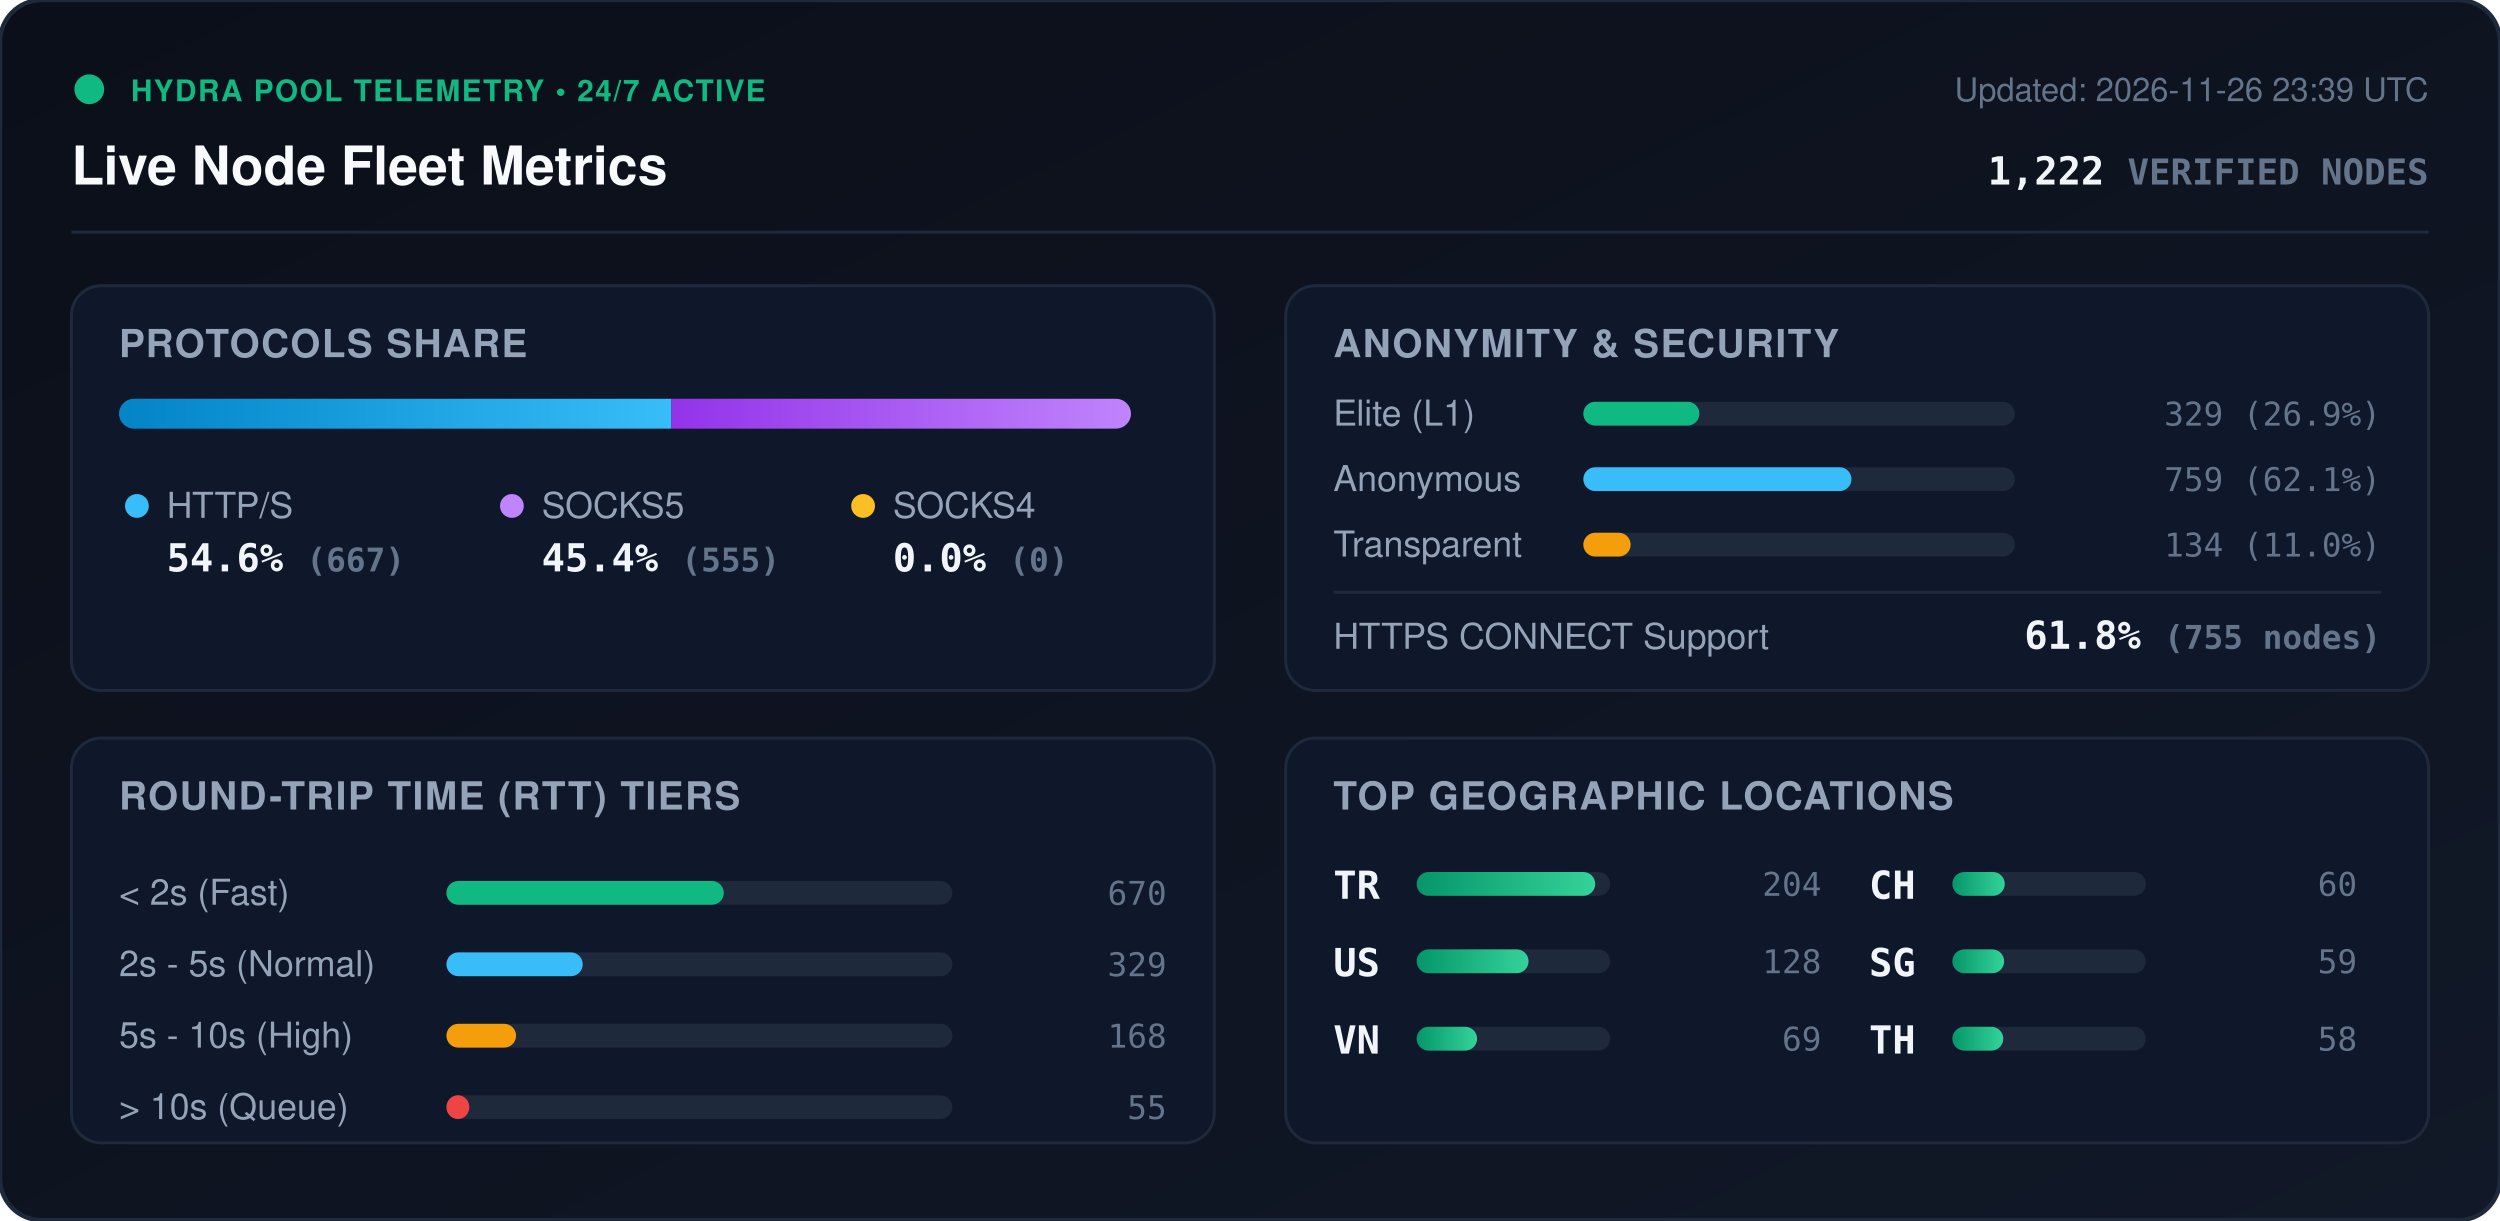
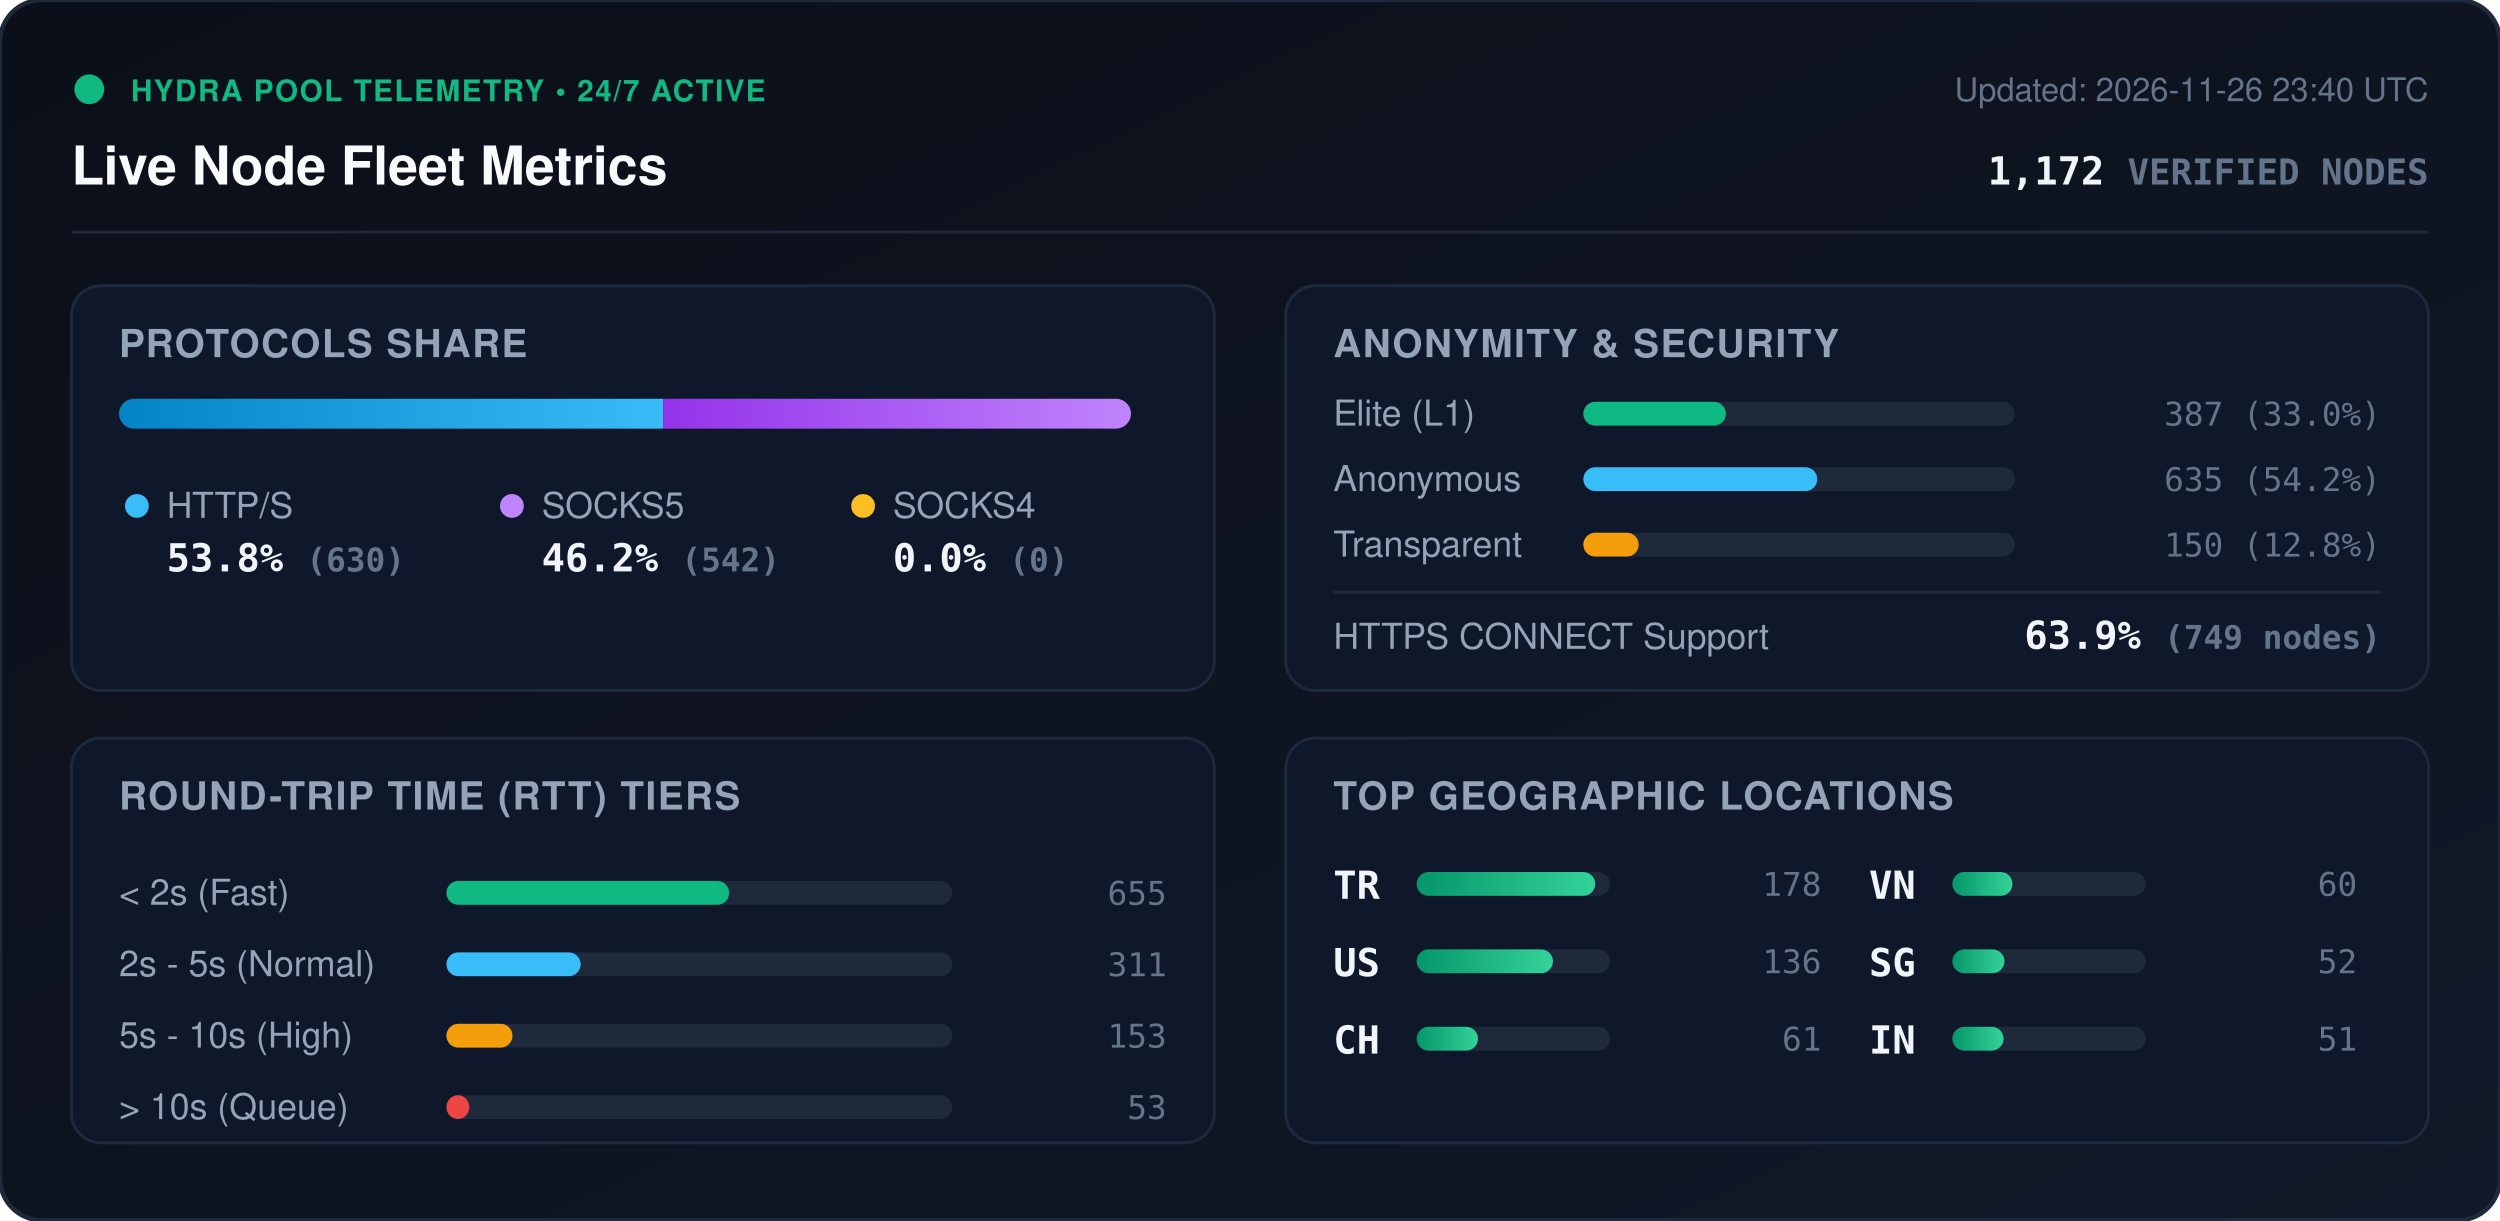
<svg xmlns="http://www.w3.org/2000/svg" viewBox="0 0 840 410" width="840" height="410" style="max-width: 100%; height: auto;">
  <defs>
    <linearGradient id="bg" x1="0%" y1="0%" x2="100%" y2="100%">
      <stop offset="0%" stop-color="#0b0f19" />
      <stop offset="100%" stop-color="#111827" />
    </linearGradient>
    <linearGradient id="bar-http" x1="0%" y1="0%" x2="100%" y2="0%">
      <stop offset="0%" stop-color="#0284c7" />
      <stop offset="100%" stop-color="#38bdf8" />
    </linearGradient>
    <linearGradient id="bar-socks5" x1="0%" y1="0%" x2="100%" y2="0%">
      <stop offset="0%" stop-color="#9333ea" />
      <stop offset="100%" stop-color="#c084fc" />
    </linearGradient>
    <linearGradient id="bar-socks4" x1="0%" y1="0%" x2="100%" y2="0%">
      <stop offset="0%" stop-color="#d97706" />
      <stop offset="100%" stop-color="#fbbf24" />
    </linearGradient>
    <linearGradient id="bar-green" x1="0%" y1="0%" x2="100%" y2="0%">
      <stop offset="0%" stop-color="#059669" />
      <stop offset="100%" stop-color="#34d399" />
    </linearGradient>
    <clipPath id="prog-track-clip">
      <rect width="340.0" height="10" rx="5" />
    </clipPath>
    <style>
      .title { font: 700 18px -apple-system, BlinkMacSystemFont, 'Segoe UI', Helvetica, Arial, sans-serif; fill: #f8fafc; }
      .sub { font: 500 11px -apple-system, BlinkMacSystemFont, 'Segoe UI', Helvetica, Arial, sans-serif; fill: #64748b; }
      .section-hdr { font: 600 13px -apple-system, BlinkMacSystemFont, 'Segoe UI', Helvetica, Arial, sans-serif; fill: #94a3b8; letter-spacing: 0.5px; }
      .metric-val { font: 700 13px -apple-system, BlinkMacSystemFont, 'Segoe UI', Helvetica, Arial, sans-serif; fill: #f1f5f9; }
      .metric-lbl { font: 500 12px -apple-system, BlinkMacSystemFont, 'Segoe UI', Helvetica, Arial, sans-serif; fill: #94a3b8; }
      .badge-txt { font: 700 10px -apple-system, BlinkMacSystemFont, 'Segoe UI', Helvetica, Arial, sans-serif; fill: #10b981; letter-spacing: 0.5px; }
      .mono { font-family: ui-monospace, SFMono-Regular, Menlo, Monaco, Consolas, monospace; }
      .pulse { animation: beacon 2s infinite ease-in-out; }
      @keyframes beacon { 0%, 100% { opacity: 1; } 50% { opacity: 0.35; } }
    </style>
  </defs>
  <rect width="840" height="410" rx="14" fill="url(#bg)" stroke="#1e293b" stroke-width="1.5" />
  <g transform="translate(24, 24)">
    <circle cx="6" cy="6" r="5" fill="#10b981" class="pulse" />
    <text x="20" y="10" class="badge-txt">HYDRA POOL TELEMETRY • 24/7 ACTIVE</text>
    <text x="0" y="38" class="title">Live Node Fleet Metrics</text>
-     <text x="792" y="10" text-anchor="end" class="sub">Updated: 2026-11-26 23:39 UTC</text>
-     <text x="792" y="38" text-anchor="end" class="metric-val mono" fill="#38bdf8">1,222 <tspan font-size="12" fill="#64748b">VERIFIED NODES</tspan>
+     <text x="792" y="10" text-anchor="end" class="sub">Updated: 2026-11-26 23:40 UTC</text>
+     <text x="792" y="38" text-anchor="end" class="metric-val mono" fill="#38bdf8">1,172 <tspan font-size="12" fill="#64748b">VERIFIED NODES</tspan>
    </text>
  </g>
  <line x1="24" y1="78" x2="816" y2="78" stroke="#1e293b" stroke-width="1" />
  <g transform="translate(24, 96)">
    <rect width="384" height="136" rx="10" fill="#0f172a" stroke="#1e293b" />
    <text x="16" y="24" class="section-hdr">PROTOCOLS SHARE</text>
    <g transform="translate(16, 38)">
      <rect width="340.0" height="10" rx="5" fill="#1e293b" />
      <g clip-path="url(#prog-track-clip)">
-         <rect x="0" width="185.6" height="10" fill="url(#bar-http)" />
-         <rect x="185.6" width="154.4" height="10" fill="url(#bar-socks5)" />
+         <rect x="0" width="182.8" height="10" fill="url(#bar-http)" />
+         <rect x="182.8" width="157.2" height="10" fill="url(#bar-socks5)" />
        <rect x="340.0" width="0.0" height="10" fill="url(#bar-socks4)" />
      </g>
    </g>
    <g transform="translate(16, 68)">
      <circle cx="6" cy="6" r="4" fill="#38bdf8" />
      <text x="16" y="10" class="metric-lbl">HTTP/S</text>
-       <text x="16" y="28" class="metric-val mono">54.6% <tspan font-size="11" fill="#64748b">(667)</tspan>
+       <text x="16" y="28" class="metric-val mono">53.8% <tspan font-size="11" fill="#64748b">(630)</tspan>
      </text>
      <circle cx="132" cy="6" r="4" fill="#c084fc" />
      <text x="142" y="10" class="metric-lbl">SOCKS5</text>
-       <text x="142" y="28" class="metric-val mono">45.4% <tspan font-size="11" fill="#64748b">(555)</tspan>
+       <text x="142" y="28" class="metric-val mono">46.2% <tspan font-size="11" fill="#64748b">(542)</tspan>
      </text>
      <circle cx="250" cy="6" r="4" fill="#fbbf24" />
      <text x="260" y="10" class="metric-lbl">SOCKS4</text>
      <text x="260" y="28" class="metric-val mono">0.0% <tspan font-size="11" fill="#64748b">(0)</tspan>
      </text>
    </g>
  </g>
  <g transform="translate(432, 96)">
    <rect width="384" height="136" rx="10" fill="#0f172a" stroke="#1e293b" />
    <text x="16" y="24" class="section-hdr">ANONYMITY &amp; SECURITY</text>
    <text x="16" y="47" class="metric-lbl">Elite (L1)</text>
    <rect x="100" y="39" width="145.0" height="8" rx="4" fill="#1e293b" />
-     <rect x="100" y="39" width="39.0" height="8" rx="4" fill="#10b981" />
-     <text x="368" y="47" text-anchor="end" class="mono sub" fill="#e2e8f0">329 (26.9%)</text>
+     <rect x="100" y="39" width="47.9" height="8" rx="4" fill="#10b981" />
+     <text x="368" y="47" text-anchor="end" class="mono sub" fill="#e2e8f0">387 (33.0%)</text>
    <text x="16" y="69" class="metric-lbl">Anonymous</text>
    <rect x="100" y="61" width="145.0" height="8" rx="4" fill="#1e293b" />
-     <rect x="100" y="61" width="90.1" height="8" rx="4" fill="#38bdf8" />
-     <text x="368" y="69" text-anchor="end" class="mono sub" fill="#e2e8f0">759 (62.1%)</text>
+     <rect x="100" y="61" width="78.6" height="8" rx="4" fill="#38bdf8" />
+     <text x="368" y="69" text-anchor="end" class="mono sub" fill="#e2e8f0">635 (54.2%)</text>
    <text x="16" y="91" class="metric-lbl">Transparent</text>
    <rect x="100" y="83" width="145.0" height="8" rx="4" fill="#1e293b" />
-     <rect x="100" y="83" width="15.9" height="8" rx="4" fill="#f59e0b" />
-     <text x="368" y="91" text-anchor="end" class="mono sub" fill="#e2e8f0">134 (11.0%)</text>
+     <rect x="100" y="83" width="18.6" height="8" rx="4" fill="#f59e0b" />
+     <text x="368" y="91" text-anchor="end" class="mono sub" fill="#e2e8f0">150 (12.8%)</text>
    <line x1="16" y1="103" x2="368" y2="103" stroke="#1e293b" stroke-width="1" />
    <text x="16" y="122" class="metric-lbl">HTTPS CONNECT Support</text>
-     <text x="368" y="122" text-anchor="end" class="metric-val mono" fill="#34d399">61.8% <tspan font-size="11" fill="#64748b">(755 nodes)</tspan>
+     <text x="368" y="122" text-anchor="end" class="metric-val mono" fill="#34d399">63.9% <tspan font-size="11" fill="#64748b">(749 nodes)</tspan>
    </text>
  </g>
  <g transform="translate(24, 248)">
    <rect width="384" height="136" rx="10" fill="#0f172a" stroke="#1e293b" />
    <text x="16" y="24" class="section-hdr">ROUND-TRIP TIME (RTT) TIERS</text>
    <g transform="translate(16, 42)">
      <text x="0" y="14" class="metric-lbl">&lt; 2s (Fast)</text>
      <rect x="110" y="6" width="170" height="8" rx="4" fill="#1e293b" />
-       <rect x="110" y="6" width="93.2" height="8" rx="4" fill="#10b981" />
-       <text x="352" y="14" text-anchor="end" class="mono sub">670</text>
+       <rect x="110" y="6" width="95.0" height="8" rx="4" fill="#10b981" />
+       <text x="352" y="14" text-anchor="end" class="mono sub">655</text>
      <text x="0" y="38" class="metric-lbl">2s - 5s (Normal)</text>
      <rect x="110" y="30" width="170" height="8" rx="4" fill="#1e293b" />
-       <rect x="110" y="30" width="45.8" height="8" rx="4" fill="#38bdf8" />
-       <text x="352" y="38" text-anchor="end" class="mono sub">329</text>
+       <rect x="110" y="30" width="45.1" height="8" rx="4" fill="#38bdf8" />
+       <text x="352" y="38" text-anchor="end" class="mono sub">311</text>
      <text x="0" y="62" class="metric-lbl">5s - 10s (High)</text>
      <rect x="110" y="54" width="170" height="8" rx="4" fill="#1e293b" />
-       <rect x="110" y="54" width="23.4" height="8" rx="4" fill="#f59e0b" />
-       <text x="352" y="62" text-anchor="end" class="mono sub">168</text>
+       <rect x="110" y="54" width="22.2" height="8" rx="4" fill="#f59e0b" />
+       <text x="352" y="62" text-anchor="end" class="mono sub">153</text>
      <text x="0" y="86" class="metric-lbl">&gt; 10s (Queue)</text>
      <rect x="110" y="78" width="170" height="8" rx="4" fill="#1e293b" />
      <rect x="110" y="78" width="7.7" height="8" rx="4" fill="#ef4444" />
-       <text x="352" y="86" text-anchor="end" class="mono sub">55</text>
+       <text x="352" y="86" text-anchor="end" class="mono sub">53</text>
    </g>
  </g>
  <g transform="translate(432, 248)">
    <rect width="384" height="136" rx="10" fill="#0f172a" stroke="#1e293b" />
    <text x="16" y="24" class="section-hdr">TOP GEOGRAPHIC LOCATIONS</text>
    <g transform="translate(16, 42)">
      <g transform="translate(0, 0)">
        <text x="0" y="12" class="mono metric-val" font-size="12">TR</text>
        <rect x="28" y="3" width="65" height="8" rx="4" fill="#1e293b" />
        <rect x="28" y="3" width="60.0" height="8" rx="4" fill="url(#bar-green)" />
-         <text x="164" y="11" text-anchor="end" class="mono sub">204</text>
+         <text x="164" y="11" text-anchor="end" class="mono sub">178</text>
      </g>
      <g transform="translate(0, 26)">
        <text x="0" y="12" class="mono metric-val" font-size="12">US</text>
        <rect x="28" y="3" width="65" height="8" rx="4" fill="#1e293b" />
-         <rect x="28" y="3" width="37.6" height="8" rx="4" fill="url(#bar-green)" />
-         <text x="164" y="11" text-anchor="end" class="mono sub">128</text>
+         <rect x="28" y="3" width="45.8" height="8" rx="4" fill="url(#bar-green)" />
+         <text x="164" y="11" text-anchor="end" class="mono sub">136</text>
      </g>
      <g transform="translate(0, 52)">
+         <text x="0" y="12" class="mono metric-val" font-size="12">CH</text>
+         <rect x="28" y="3" width="65" height="8" rx="4" fill="#1e293b" />
+         <rect x="28" y="3" width="20.6" height="8" rx="4" fill="url(#bar-green)" />
+         <text x="164" y="11" text-anchor="end" class="mono sub">61</text>
+       </g>
+       <g transform="translate(180, 0)">
        <text x="0" y="12" class="mono metric-val" font-size="12">VN</text>
        <rect x="28" y="3" width="65" height="8" rx="4" fill="#1e293b" />
-         <rect x="28" y="3" width="20.3" height="8" rx="4" fill="url(#bar-green)" />
-         <text x="164" y="11" text-anchor="end" class="mono sub">69</text>
-       </g>
-       <g transform="translate(180, 0)">
-         <text x="0" y="12" class="mono metric-val" font-size="12">CH</text>
-         <rect x="28" y="3" width="65" height="8" rx="4" fill="#1e293b" />
-         <rect x="28" y="3" width="17.6" height="8" rx="4" fill="url(#bar-green)" />
+         <rect x="28" y="3" width="20.2" height="8" rx="4" fill="url(#bar-green)" />
        <text x="164" y="11" text-anchor="end" class="mono sub">60</text>
      </g>
      <g transform="translate(180, 26)">
        <text x="0" y="12" class="mono metric-val" font-size="12">SG</text>
        <rect x="28" y="3" width="65" height="8" rx="4" fill="#1e293b" />
-         <rect x="28" y="3" width="17.4" height="8" rx="4" fill="url(#bar-green)" />
-         <text x="164" y="11" text-anchor="end" class="mono sub">59</text>
+         <rect x="28" y="3" width="17.5" height="8" rx="4" fill="url(#bar-green)" />
+         <text x="164" y="11" text-anchor="end" class="mono sub">52</text>
      </g>
      <g transform="translate(180, 52)">
-         <text x="0" y="12" class="mono metric-val" font-size="12">TH</text>
+         <text x="0" y="12" class="mono metric-val" font-size="12">IN</text>
        <rect x="28" y="3" width="65" height="8" rx="4" fill="#1e293b" />
-         <rect x="28" y="3" width="17.1" height="8" rx="4" fill="url(#bar-green)" />
-         <text x="164" y="11" text-anchor="end" class="mono sub">58</text>
+         <rect x="28" y="3" width="17.2" height="8" rx="4" fill="url(#bar-green)" />
+         <text x="164" y="11" text-anchor="end" class="mono sub">51</text>
      </g>
    </g>
  </g>
</svg>
